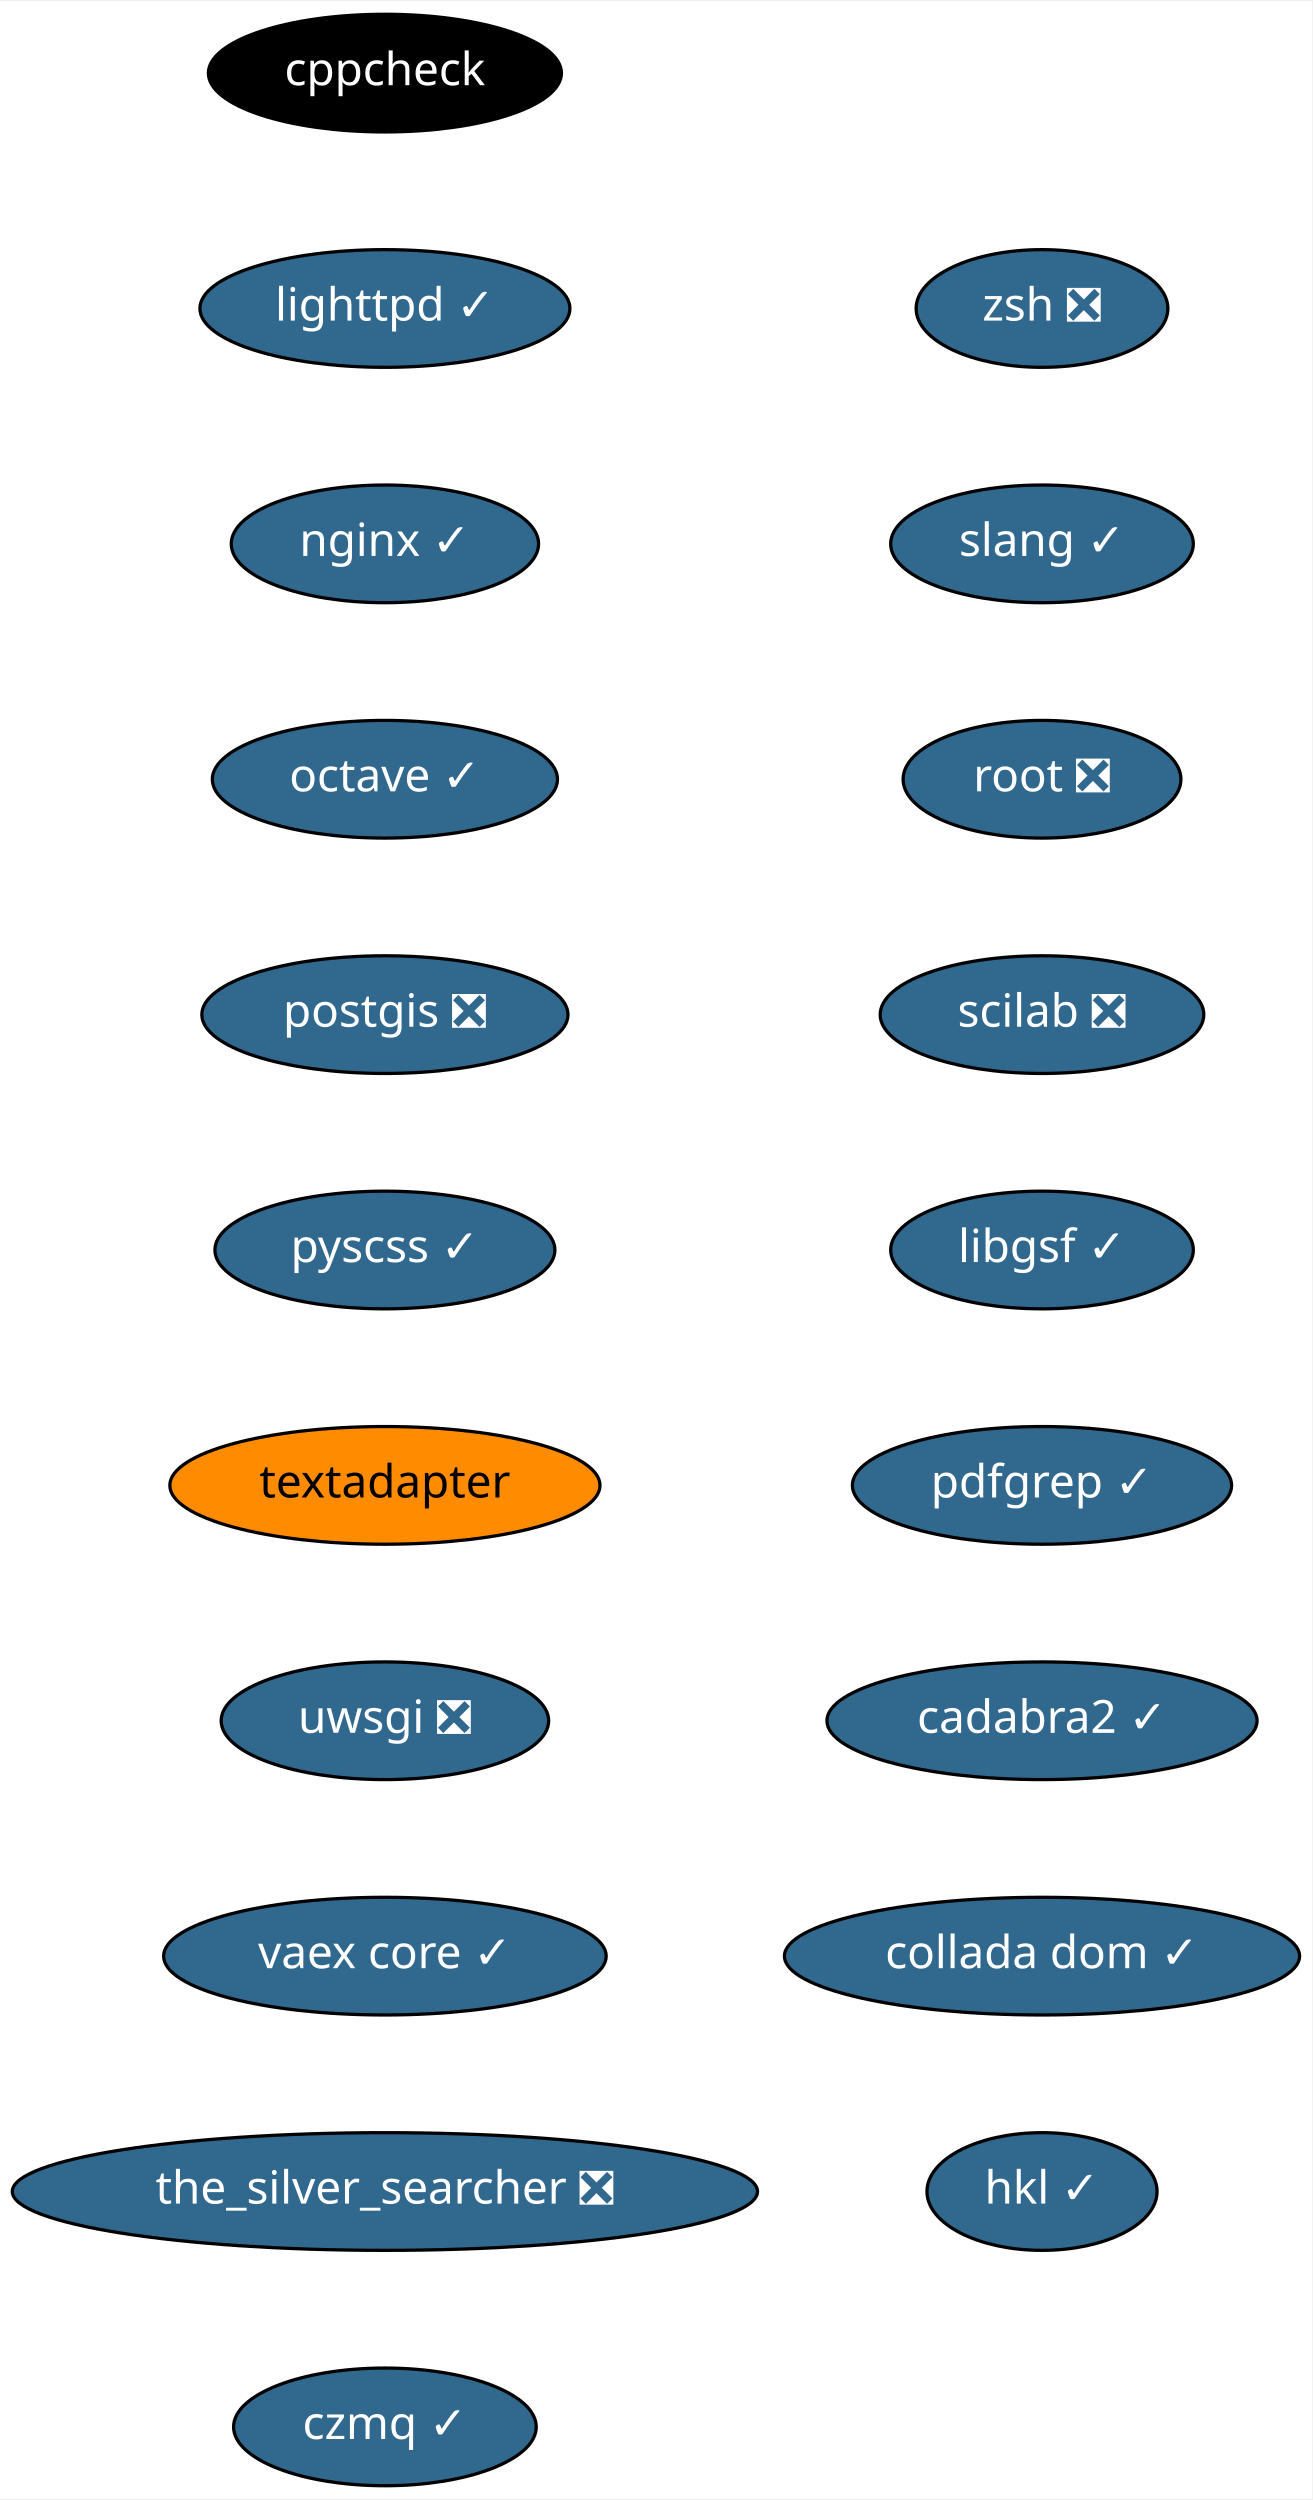
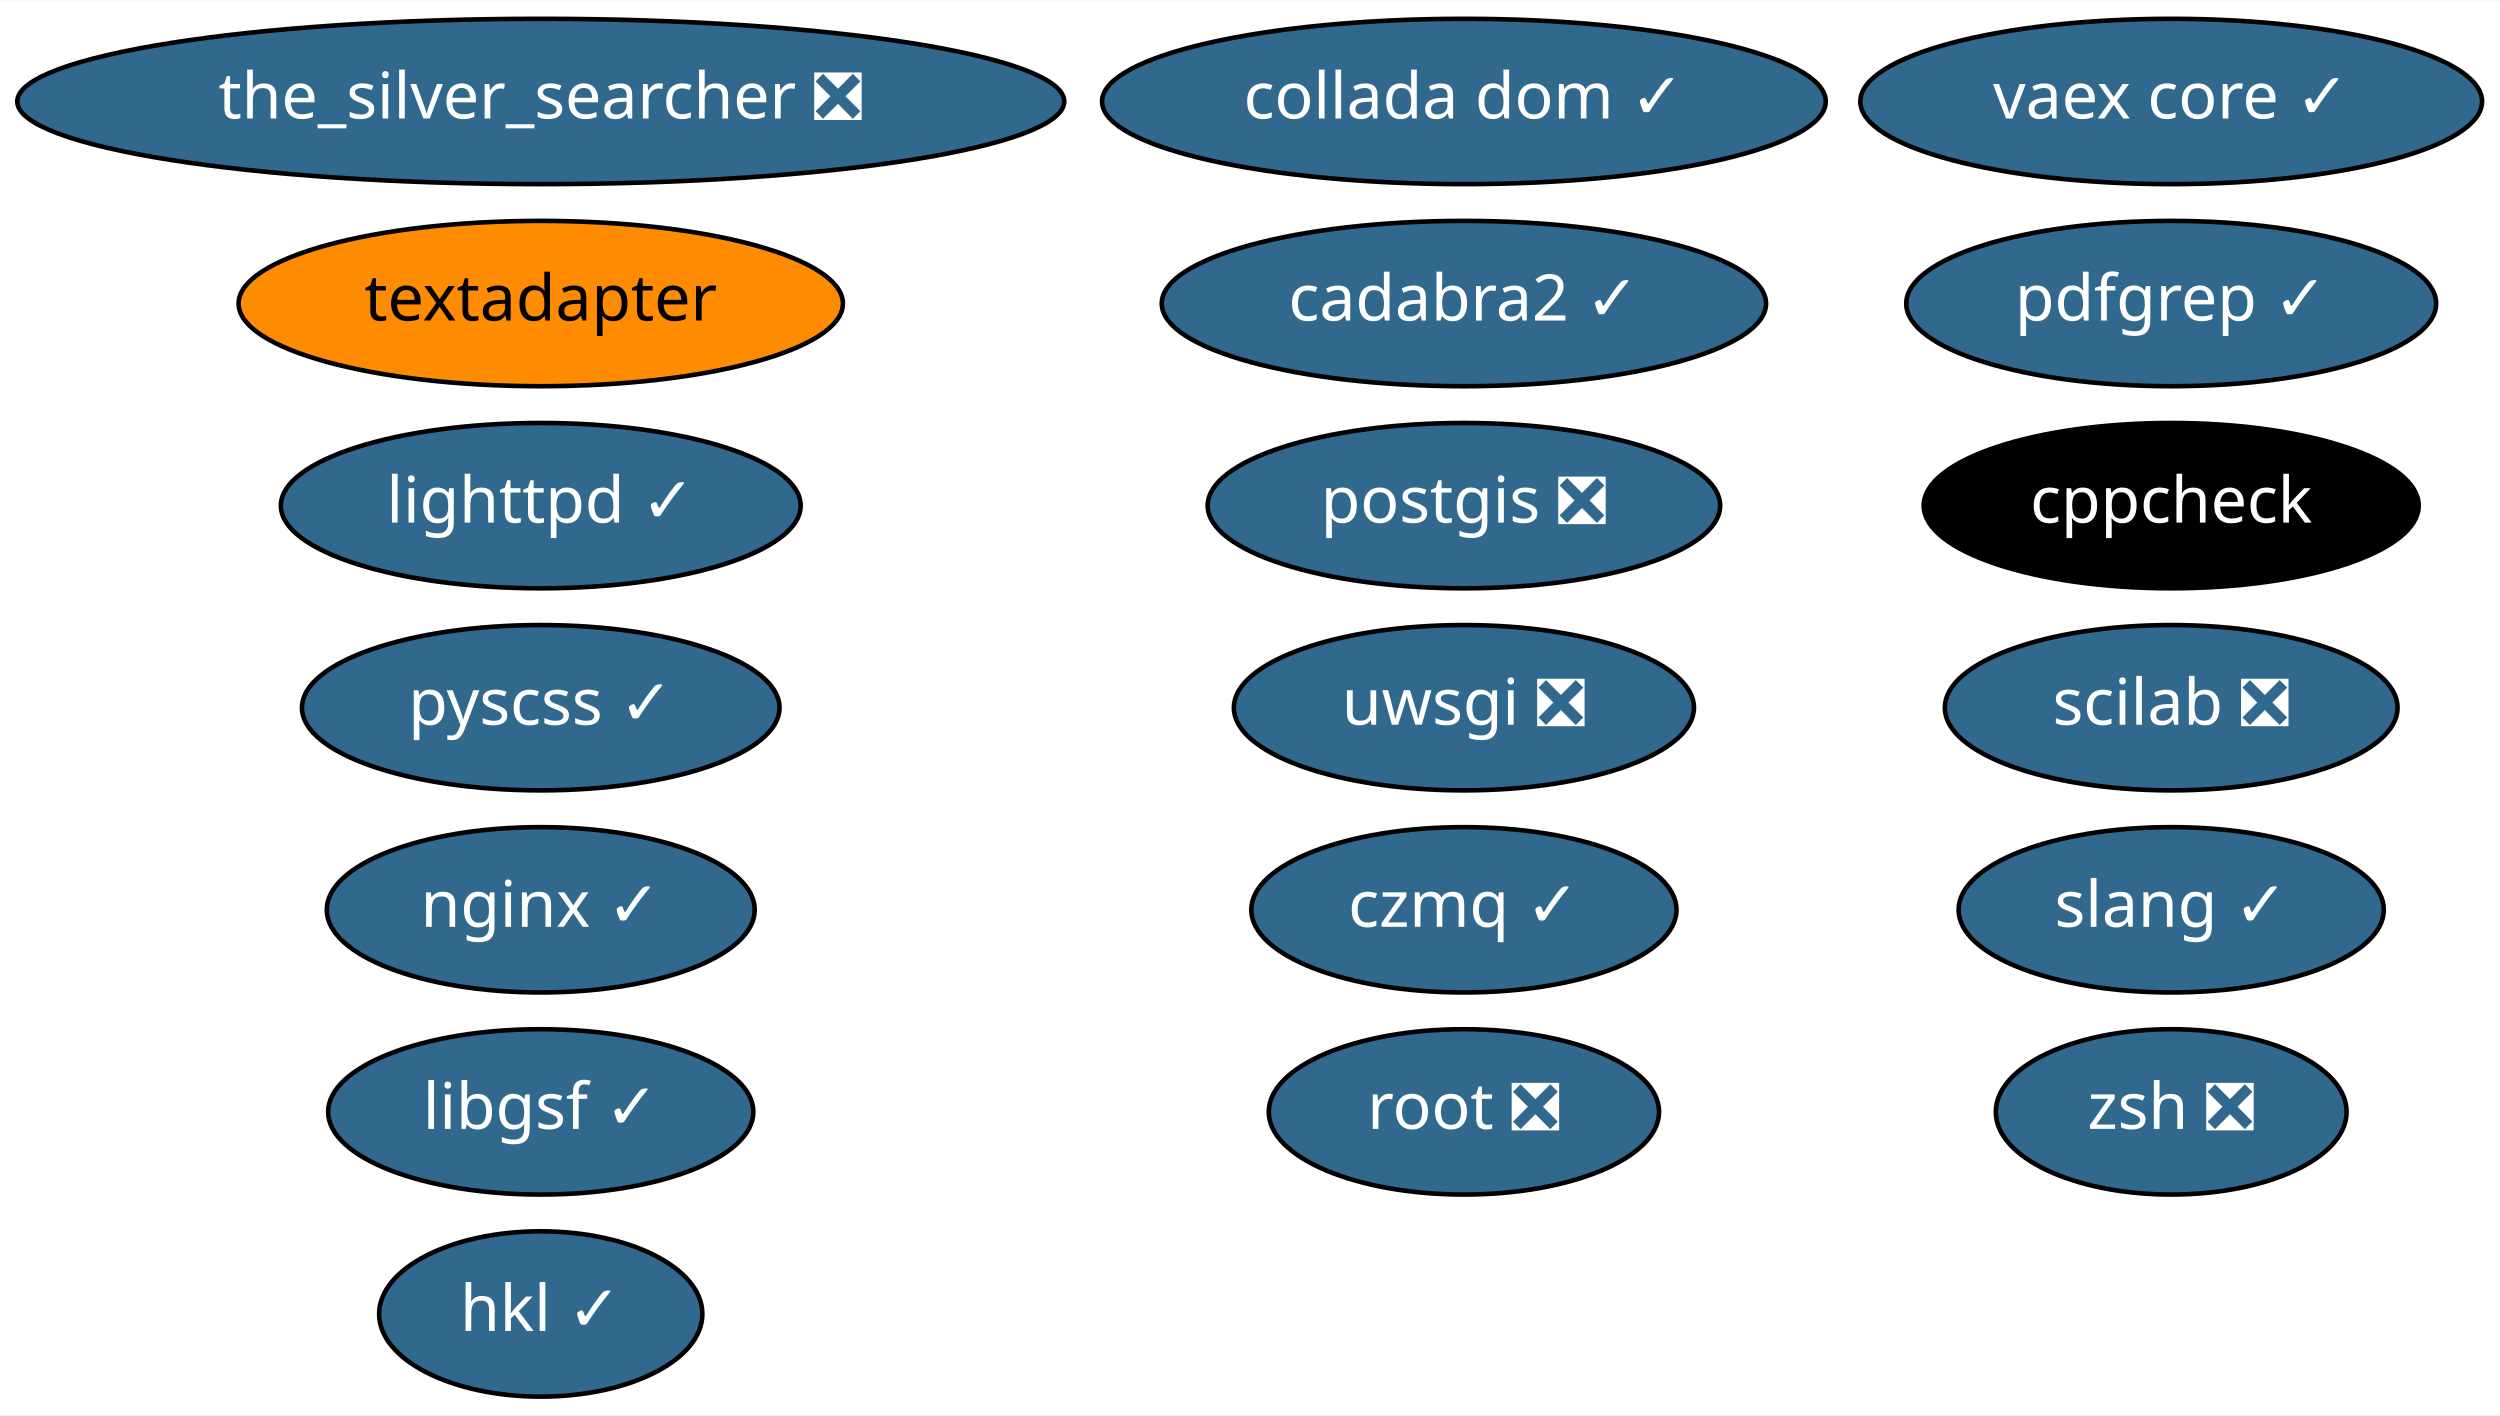
- <svg xmlns="http://www.w3.org/2000/svg" xmlns:xlink="http://www.w3.org/1999/xlink" width="401pt" height="764pt" viewBox="0.00 0.00 401.38 764.00">
-   <g id="graph0" class="graph" transform="scale(1 1) rotate(0) translate(4 760)">
-     <polygon fill="white" stroke="transparent" points="-4,4 -4,-760 397.38,-760 397.38,4 -4,4" />
+ <svg xmlns="http://www.w3.org/2000/svg" xmlns:xlink="http://www.w3.org/1999/xlink" width="544pt" height="308pt" viewBox="0.00 0.00 544.33 308.00">
+   <g id="graph0" class="graph" transform="scale(1 1) rotate(0) translate(4 304)">
+     <polygon fill="white" stroke="transparent" points="-4,4 -4,-304 540.33,-304 540.33,4 -4,4" />
    <g id="node1" class="node">
      <g id="a_node1">
        <a xlink:href="https://github.com/conda-forge/cppcheck-feedstock" xlink:title="cppcheck">
-           <ellipse fill="#000000" stroke="black" cx="113.74" cy="-738" rx="54" ry="18" />
-           <text text-anchor="middle" x="113.74" y="-734.3" font-family="Times-Roman" font-size="14.00" fill="white">cppcheck</text>
+           <ellipse fill="#000000" stroke="black" cx="468.74" cy="-194" rx="53.89" ry="18" />
+           <text text-anchor="middle" x="468.74" y="-190.3" font-family="Times-Roman" font-size="14.00" fill="white">cppcheck</text>
        </a>
      </g>
    </g>
    <g id="node2" class="node">
      <g id="a_node2">
        <a xlink:href="https://github.com/conda-forge/lighttpd-feedstock/pull/8" xlink:title="lighttpd ✓">
-           <ellipse fill="#31688e" stroke="black" cx="113.74" cy="-666" rx="56.59" ry="18" />
-           <text text-anchor="middle" x="113.74" y="-662.3" font-family="Times-Roman" font-size="14.00" fill="white">lighttpd ✓</text>
+           <ellipse fill="#31688e" stroke="black" cx="113.74" cy="-194" rx="56.59" ry="18" />
+           <text text-anchor="middle" x="113.74" y="-190.3" font-family="Times-Roman" font-size="14.00" fill="white">lighttpd ✓</text>
        </a>
      </g>
    </g>
    <g id="node3" class="node">
      <g id="a_node3">
        <a xlink:href="https://github.com/conda-forge/nginx-feedstock/pull/51" xlink:title="nginx ✓">
-           <ellipse fill="#31688e" stroke="black" cx="113.74" cy="-594" rx="47" ry="18" />
-           <text text-anchor="middle" x="113.74" y="-590.3" font-family="Times-Roman" font-size="14.00" fill="white">nginx ✓</text>
+           <ellipse fill="#31688e" stroke="black" cx="113.74" cy="-106" rx="46.59" ry="18" />
+           <text text-anchor="middle" x="113.74" y="-102.3" font-family="Times-Roman" font-size="14.00" fill="white">nginx ✓</text>
        </a>
      </g>
    </g>
    <g id="node4" class="node">
      <g id="a_node4">
-         <a xlink:href="https://github.com/conda-forge/octave-feedstock/pull/47" xlink:title="octave ✓">
-           <ellipse fill="#31688e" stroke="black" cx="113.74" cy="-522" rx="52.79" ry="18" />
-           <text text-anchor="middle" x="113.74" y="-518.3" font-family="Times-Roman" font-size="14.00" fill="white">octave ✓</text>
+         <a xlink:href="https://github.com/conda-forge/postgis-feedstock/pull/47" xlink:title="postgis ❎">
+           <ellipse fill="#31688e" stroke="black" cx="314.74" cy="-194" rx="55.79" ry="18" />
+           <text text-anchor="middle" x="314.74" y="-190.3" font-family="Times-Roman" font-size="14.00" fill="white">postgis ❎</text>
        </a>
      </g>
    </g>
    <g id="node5" class="node">
      <g id="a_node5">
-         <a xlink:href="https://github.com/conda-forge/postgis-feedstock/pull/47" xlink:title="postgis ❎">
-           <ellipse fill="#31688e" stroke="black" cx="113.74" cy="-450" rx="56" ry="18" />
-           <text text-anchor="middle" x="113.74" y="-446.3" font-family="Times-Roman" font-size="14.00" fill="white">postgis ❎</text>
+         <a xlink:href="https://github.com/conda-forge/pyscss-feedstock/pull/15" xlink:title="pyscss ✓">
+           <ellipse fill="#31688e" stroke="black" cx="113.74" cy="-150" rx="51.99" ry="18" />
+           <text text-anchor="middle" x="113.74" y="-146.3" font-family="Times-Roman" font-size="14.00" fill="white">pyscss ✓</text>
        </a>
      </g>
    </g>
    <g id="node6" class="node">
      <g id="a_node6">
-         <a xlink:href="https://github.com/conda-forge/pyscss-feedstock/pull/15" xlink:title="pyscss ✓">
-           <ellipse fill="#31688e" stroke="black" cx="113.74" cy="-378" rx="52" ry="18" />
-           <text text-anchor="middle" x="113.74" y="-374.3" font-family="Times-Roman" font-size="14.00" fill="white">pyscss ✓</text>
+         <a xlink:href="https://github.com/conda-forge/textadapter-feedstock" xlink:title="textadapter">
+           <ellipse fill="#ff8c00" stroke="black" cx="113.74" cy="-238" rx="65.79" ry="18" />
+           <text text-anchor="middle" x="113.74" y="-234.3" font-family="Times-Roman" font-size="14.00">textadapter</text>
        </a>
      </g>
    </g>
    <g id="node7" class="node">
      <g id="a_node7">
-         <a xlink:href="https://github.com/conda-forge/textadapter-feedstock" xlink:title="textadapter">
-           <ellipse fill="#ff8c00" stroke="black" cx="113.74" cy="-306" rx="65.79" ry="18" />
-           <text text-anchor="middle" x="113.74" y="-302.3" font-family="Times-Roman" font-size="14.00">textadapter</text>
+         <a xlink:href="https://github.com/conda-forge/uwsgi-feedstock/pull/46" xlink:title="uwsgi ❎">
+           <ellipse fill="#31688e" stroke="black" cx="314.74" cy="-150" rx="50.09" ry="18" />
+           <text text-anchor="middle" x="314.74" y="-146.3" font-family="Times-Roman" font-size="14.00" fill="white">uwsgi ❎</text>
        </a>
      </g>
    </g>
    <g id="node8" class="node">
      <g id="a_node8">
-         <a xlink:href="https://github.com/conda-forge/uwsgi-feedstock/pull/46" xlink:title="uwsgi ❎">
-           <ellipse fill="#31688e" stroke="black" cx="113.74" cy="-234" rx="50.09" ry="18" />
-           <text text-anchor="middle" x="113.74" y="-230.3" font-family="Times-Roman" font-size="14.00" fill="white">uwsgi ❎</text>
+         <a xlink:href="https://github.com/conda-forge/vaex-core-feedstock/pull/59" xlink:title="vaex core ✓">
+           <ellipse fill="#31688e" stroke="black" cx="468.74" cy="-282" rx="67.69" ry="18" />
+           <text text-anchor="middle" x="468.74" y="-278.3" font-family="Times-Roman" font-size="14.00" fill="white">vaex core ✓</text>
        </a>
      </g>
    </g>
    <g id="node9" class="node">
      <g id="a_node9">
-         <a xlink:href="https://github.com/conda-forge/vaex-core-feedstock/pull/59" xlink:title="vaex core ✓">
-           <ellipse fill="#31688e" stroke="black" cx="113.74" cy="-162" rx="67.69" ry="18" />
-           <text text-anchor="middle" x="113.74" y="-158.3" font-family="Times-Roman" font-size="14.00" fill="white">vaex core ✓</text>
+         <a xlink:href="https://github.com/conda-forge/the_silver_searcher-feedstock/pull/4" xlink:title="the_silver_searcher ❎">
+           <ellipse fill="#31688e" stroke="black" cx="113.74" cy="-282" rx="113.98" ry="18" />
+           <text text-anchor="middle" x="113.74" y="-278.3" font-family="Times-Roman" font-size="14.00" fill="white">the_silver_searcher ❎</text>
        </a>
      </g>
    </g>
    <g id="node10" class="node">
      <g id="a_node10">
-         <a xlink:href="https://github.com/conda-forge/the_silver_searcher-feedstock/pull/4" xlink:title="the_silver_searcher ❎">
-           <ellipse fill="#31688e" stroke="black" cx="113.74" cy="-90" rx="113.98" ry="18" />
-           <text text-anchor="middle" x="113.74" y="-86.3" font-family="Times-Roman" font-size="14.00" fill="white">the_silver_searcher ❎</text>
+         <a xlink:href="https://github.com/conda-forge/czmq-feedstock/pull/18" xlink:title="czmq ✓">
+           <ellipse fill="#31688e" stroke="black" cx="314.74" cy="-106" rx="46.29" ry="18" />
+           <text text-anchor="middle" x="314.74" y="-102.3" font-family="Times-Roman" font-size="14.00" fill="white">czmq ✓</text>
        </a>
      </g>
    </g>
    <g id="node11" class="node">
      <g id="a_node11">
-         <a xlink:href="https://github.com/conda-forge/czmq-feedstock/pull/18" xlink:title="czmq ✓">
-           <ellipse fill="#31688e" stroke="black" cx="113.74" cy="-18" rx="46.29" ry="18" />
-           <text text-anchor="middle" x="113.74" y="-14.3" font-family="Times-Roman" font-size="14.00" fill="white">czmq ✓</text>
+         <a xlink:href="https://github.com/conda-forge/zsh-feedstock/pull/4" xlink:title="zsh ❎">
+           <ellipse fill="#31688e" stroke="black" cx="468.74" cy="-62" rx="38.19" ry="18" />
+           <text text-anchor="middle" x="468.74" y="-58.3" font-family="Times-Roman" font-size="14.00" fill="white">zsh ❎</text>
        </a>
      </g>
    </g>
    <g id="node12" class="node">
      <g id="a_node12">
-         <a xlink:href="https://github.com/conda-forge/zsh-feedstock/pull/4" xlink:title="zsh ❎">
-           <ellipse fill="#31688e" stroke="black" cx="314.74" cy="-666" rx="38.5" ry="18" />
-           <text text-anchor="middle" x="314.74" y="-662.3" font-family="Times-Roman" font-size="14.00" fill="white">zsh ❎</text>
+         <a xlink:href="https://github.com/conda-forge/slang-feedstock/pull/4" xlink:title="slang ✓">
+           <ellipse fill="#31688e" stroke="black" cx="468.74" cy="-106" rx="46.29" ry="18" />
+           <text text-anchor="middle" x="468.74" y="-102.3" font-family="Times-Roman" font-size="14.00" fill="white">slang ✓</text>
        </a>
      </g>
    </g>
    <g id="node13" class="node">
      <g id="a_node13">
-         <a xlink:href="https://github.com/conda-forge/slang-feedstock/pull/4" xlink:title="slang ✓">
-           <ellipse fill="#31688e" stroke="black" cx="314.74" cy="-594" rx="46.29" ry="18" />
-           <text text-anchor="middle" x="314.74" y="-590.3" font-family="Times-Roman" font-size="14.00" fill="white">slang ✓</text>
+         <a xlink:href="https://github.com/conda-forge/root-feedstock/pull/123" xlink:title="root ❎">
+           <ellipse fill="#31688e" stroke="black" cx="314.74" cy="-62" rx="42.49" ry="18" />
+           <text text-anchor="middle" x="314.74" y="-58.3" font-family="Times-Roman" font-size="14.00" fill="white">root ❎</text>
        </a>
      </g>
    </g>
    <g id="node14" class="node">
      <g id="a_node14">
-         <a xlink:href="https://github.com/conda-forge/root-feedstock/pull/123" xlink:title="root ❎">
-           <ellipse fill="#31688e" stroke="black" cx="314.74" cy="-522" rx="42.49" ry="18" />
-           <text text-anchor="middle" x="314.74" y="-518.3" font-family="Times-Roman" font-size="14.00" fill="white">root ❎</text>
+         <a xlink:href="https://github.com/conda-forge/scilab-feedstock/pull/23" xlink:title="scilab ❎">
+           <ellipse fill="#31688e" stroke="black" cx="468.74" cy="-150" rx="49.29" ry="18" />
+           <text text-anchor="middle" x="468.74" y="-146.3" font-family="Times-Roman" font-size="14.00" fill="white">scilab ❎</text>
        </a>
      </g>
    </g>
    <g id="node15" class="node">
      <g id="a_node15">
-         <a xlink:href="https://github.com/conda-forge/scilab-feedstock/pull/23" xlink:title="scilab ❎">
-           <ellipse fill="#31688e" stroke="black" cx="314.74" cy="-450" rx="49.5" ry="18" />
-           <text text-anchor="middle" x="314.74" y="-446.3" font-family="Times-Roman" font-size="14.00" fill="white">scilab ❎</text>
+         <a xlink:href="https://github.com/conda-forge/libgsf-feedstock/pull/5" xlink:title="libgsf ✓">
+           <ellipse fill="#31688e" stroke="black" cx="113.74" cy="-62" rx="46.29" ry="18" />
+           <text text-anchor="middle" x="113.74" y="-58.3" font-family="Times-Roman" font-size="14.00" fill="white">libgsf ✓</text>
        </a>
      </g>
    </g>
    <g id="node16" class="node">
      <g id="a_node16">
-         <a xlink:href="https://github.com/conda-forge/libgsf-feedstock/pull/5" xlink:title="libgsf ✓">
-           <ellipse fill="#31688e" stroke="black" cx="314.74" cy="-378" rx="46.29" ry="18" />
-           <text text-anchor="middle" x="314.74" y="-374.3" font-family="Times-Roman" font-size="14.00" fill="white">libgsf ✓</text>
+         <a xlink:href="https://github.com/conda-forge/pdfgrep-feedstock/pull/4" xlink:title="pdfgrep ✓">
+           <ellipse fill="#31688e" stroke="black" cx="468.74" cy="-238" rx="57.69" ry="18" />
+           <text text-anchor="middle" x="468.74" y="-234.3" font-family="Times-Roman" font-size="14.00" fill="white">pdfgrep ✓</text>
        </a>
      </g>
    </g>
    <g id="node17" class="node">
      <g id="a_node17">
-         <a xlink:href="https://github.com/conda-forge/pdfgrep-feedstock/pull/4" xlink:title="pdfgrep ✓">
-           <ellipse fill="#31688e" stroke="black" cx="314.74" cy="-306" rx="58" ry="18" />
-           <text text-anchor="middle" x="314.74" y="-302.3" font-family="Times-Roman" font-size="14.00" fill="white">pdfgrep ✓</text>
+         <a xlink:href="https://github.com/conda-forge/cadabra2-feedstock/pull/29" xlink:title="cadabra2 ✓">
+           <ellipse fill="#31688e" stroke="black" cx="314.74" cy="-238" rx="65.79" ry="18" />
+           <text text-anchor="middle" x="314.74" y="-234.3" font-family="Times-Roman" font-size="14.00" fill="white">cadabra2 ✓</text>
        </a>
      </g>
    </g>
    <g id="node18" class="node">
      <g id="a_node18">
-         <a xlink:href="https://github.com/conda-forge/cadabra2-feedstock/pull/29" xlink:title="cadabra2 ✓">
-           <ellipse fill="#31688e" stroke="black" cx="314.74" cy="-234" rx="65.79" ry="18" />
-           <text text-anchor="middle" x="314.74" y="-230.3" font-family="Times-Roman" font-size="14.00" fill="white">cadabra2 ✓</text>
+         <a xlink:href="https://github.com/conda-forge/collada-dom-feedstock/pull/4" xlink:title="collada dom ✓">
+           <ellipse fill="#31688e" stroke="black" cx="314.74" cy="-282" rx="78.79" ry="18" />
+           <text text-anchor="middle" x="314.74" y="-278.3" font-family="Times-Roman" font-size="14.00" fill="white">collada dom ✓</text>
        </a>
      </g>
    </g>
    <g id="node19" class="node">
      <g id="a_node19">
-         <a xlink:href="https://github.com/conda-forge/collada-dom-feedstock/pull/4" xlink:title="collada dom ✓">
-           <ellipse fill="#31688e" stroke="black" cx="314.74" cy="-162" rx="78.79" ry="18" />
-           <text text-anchor="middle" x="314.74" y="-158.3" font-family="Times-Roman" font-size="14.00" fill="white">collada dom ✓</text>
-         </a>
-       </g>
-     </g>
-     <g id="node20" class="node">
-       <g id="a_node20">
        <a xlink:href="https://github.com/conda-forge/hkl-feedstock/pull/4" xlink:title="hkl ✓">
-           <ellipse fill="#31688e" stroke="black" cx="314.74" cy="-90" rx="35.19" ry="18" />
-           <text text-anchor="middle" x="314.74" y="-86.3" font-family="Times-Roman" font-size="14.00" fill="white">hkl ✓</text>
+           <ellipse fill="#31688e" stroke="black" cx="113.74" cy="-18" rx="35.19" ry="18" />
+           <text text-anchor="middle" x="113.74" y="-14.3" font-family="Times-Roman" font-size="14.00" fill="white">hkl ✓</text>
        </a>
      </g>
    </g>
  </g>
</svg>
